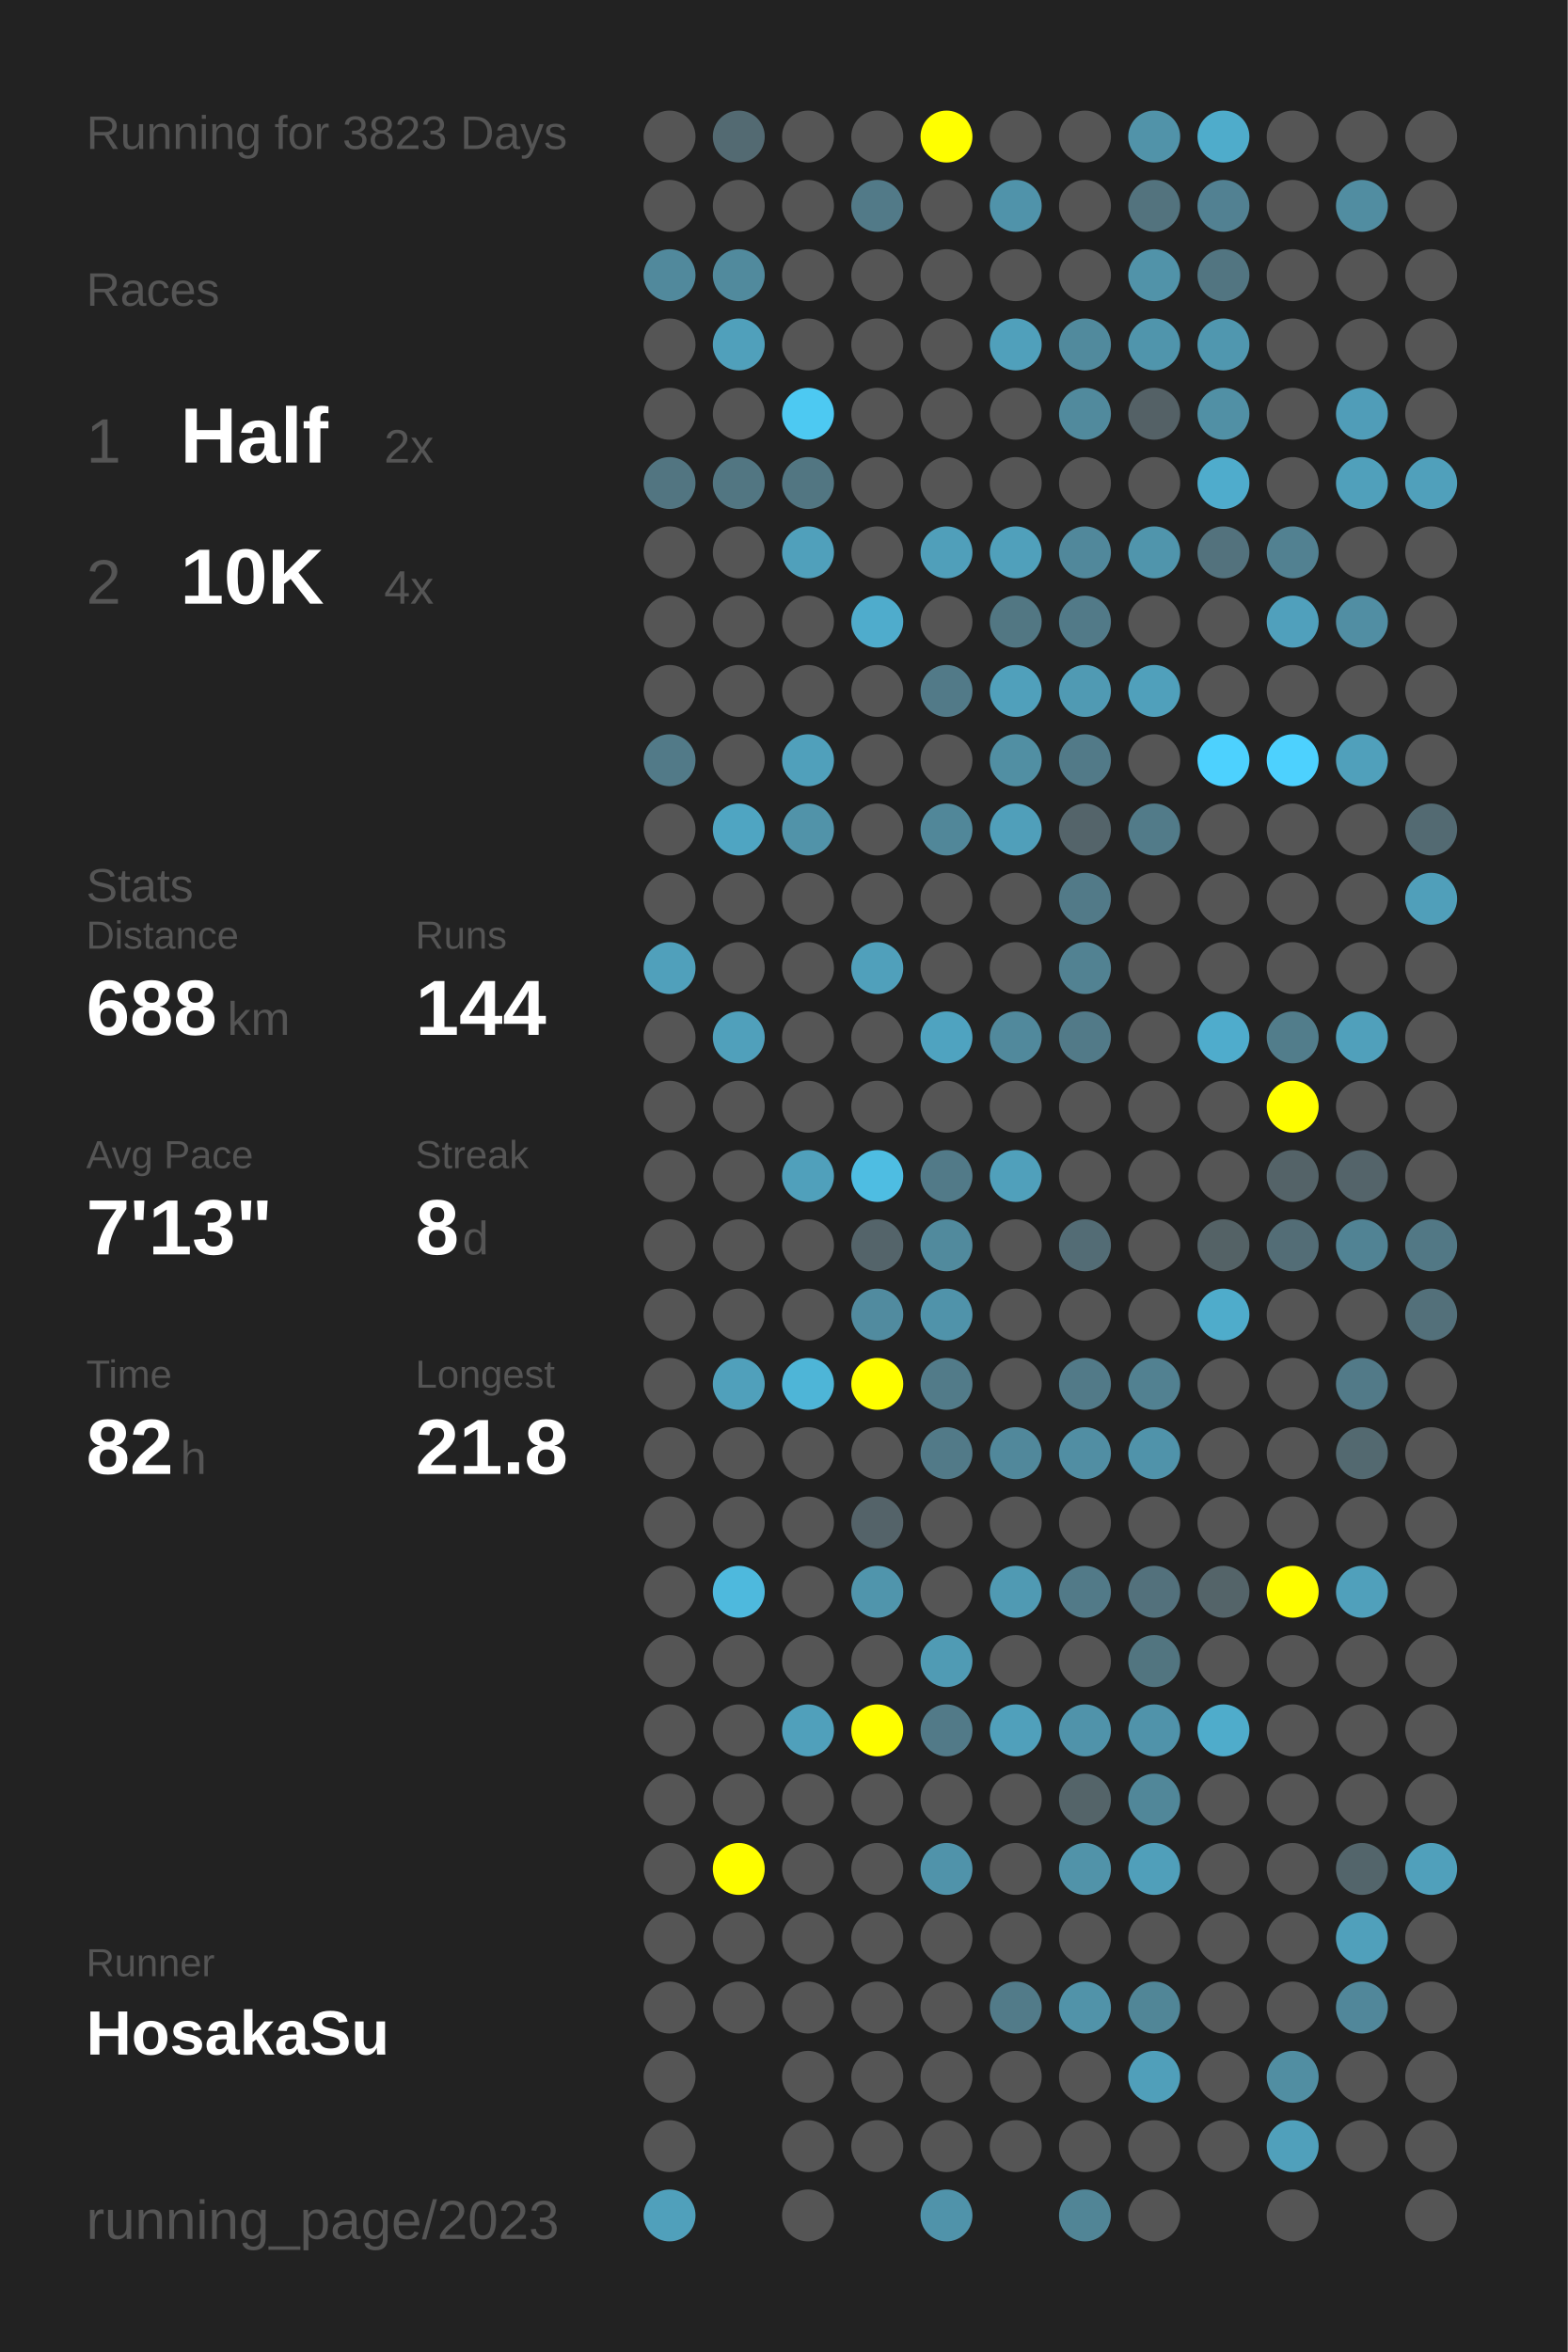
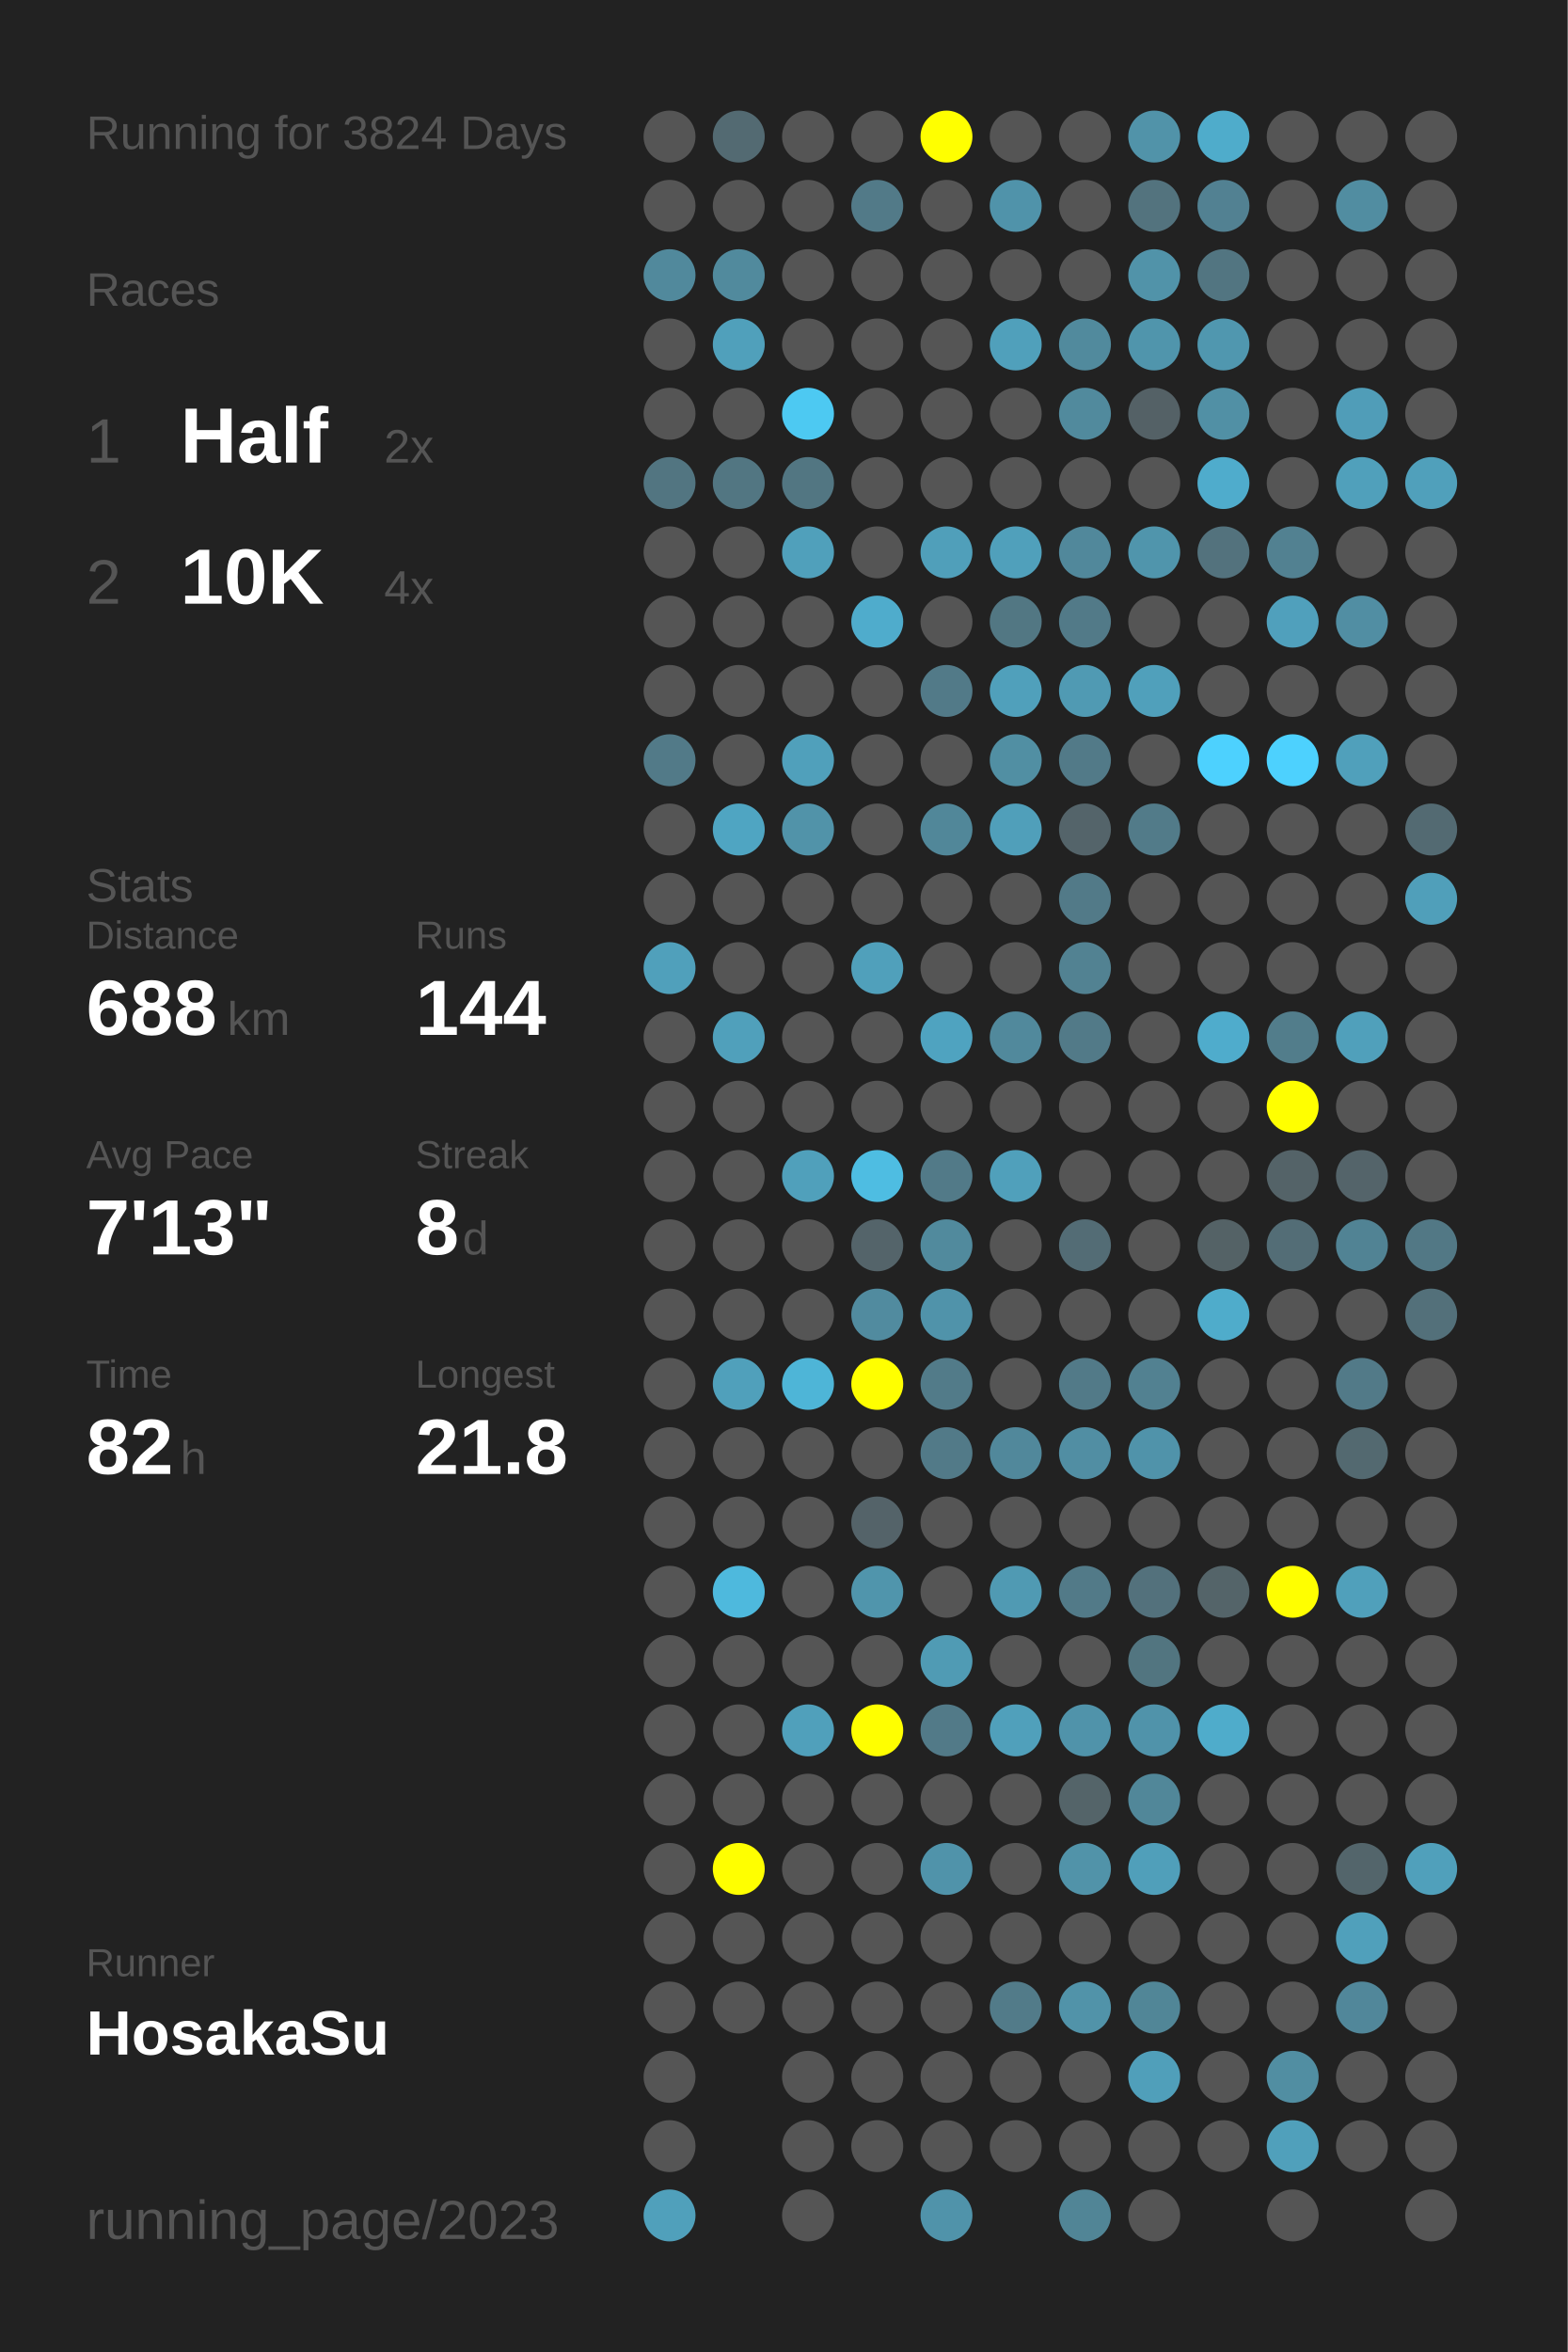
<svg xmlns="http://www.w3.org/2000/svg" baseProfile="full" height="300mm" version="1.1" viewBox="0,0,200,300" width="200mm">
  <defs />
  <rect fill="#222222" height="300" width="200" x="0" y="0" />
-   <text fill="#555555" style="font-size:6px; font-family:Arial;" x="11" y="19">Running for 3823 Days</text>
+   <text fill="#555555" style="font-size:6px; font-family:Arial;" x="11" y="19">Running for 3824 Days</text>
  <text fill="#555555" style="font-size:6px; font-family:Arial;" x="11" y="39">Races</text>
  <text fill="#555555" style="font-size:8px; font-family:Arial;" x="11" y="59">1</text>
  <text fill="#FFFFFF" style="font-size:10px; font-family:Arial; font-weight:bold;" x="23" y="59">Half</text>
  <text fill="#555555" style="font-size:6px; font-family:Arial;" x="49" y="59">2x</text>
  <text fill="#555555" style="font-size:8px; font-family:Arial;" x="11" y="77">2</text>
  <text fill="#FFFFFF" style="font-size:10px; font-family:Arial; font-weight:bold;" x="23" y="77">10K</text>
  <text fill="#555555" style="font-size:6px; font-family:Arial;" x="49" y="77">4x</text>
  <text fill="#555555" style="font-size:6px; font-family:Arial;" x="11" y="115">Stats</text>
  <text fill="#555555" style="font-size:5px; font-family:Arial;" x="11" y="121">Distance</text>
  <text fill="#FFFFFF" style="font-size:10px; font-family:Arial; font-weight:bold;" x="11" y="132">688</text>
  <text fill="#555555" style="font-size:6px; font-family:Arial;" x="29" y="132">km</text>
  <text fill="#555555" style="font-size:5px; font-family:Arial;" x="53" y="121">Runs</text>
  <text fill="#FFFFFF" style="font-size:10px; font-family:Arial; font-weight:bold;" x="53" y="132">144</text>
  <text fill="#555555" style="font-size:5px; font-family:Arial;" x="11" y="149">Avg Pace</text>
  <text fill="#FFFFFF" style="font-size:10px; font-family:Arial; font-weight:bold;" x="11" y="160">7'13"</text>
  <text fill="#555555" style="font-size:5px; font-family:Arial;" x="53" y="149">Streak</text>
  <text fill="#FFFFFF" style="font-size:10px; font-family:Arial; font-weight:bold;" x="53" y="160">8</text>
  <text fill="#555555" style="font-size:6px; font-family:Arial;" x="59" y="160">d</text>
  <text fill="#555555" style="font-size:5px; font-family:Arial;" x="11" y="177">Time</text>
  <text fill="#FFFFFF" style="font-size:10px; font-family:Arial; font-weight:bold;" x="11" y="188">82</text>
  <text fill="#555555" style="font-size:6px; font-family:Arial;" x="23" y="188">h</text>
  <text fill="#555555" style="font-size:5px; font-family:Arial;" x="53" y="177">Longest</text>
  <text fill="#FFFFFF" style="font-size:10px; font-family:Arial; font-weight:bold;" x="53" y="188">21.8</text>
  <text fill="#555555" style="font-size:5px; font-family:Arial;" x="11" y="252.065">Runner</text>
  <text fill="#FFFFFF" style="font-size:8px; font-family:Arial; font-weight:bold;" x="11" y="262.065">HosakaSu</text>
  <text fill="#555555" style="font-size:7px; font-family:Arial;" x="11" y="285.581">running_page/2023</text>
  <circle cx="85.417" cy="17.419" fill="#555555" r="3.312" />
  <circle cx="85.417" cy="26.258" fill="#555555" r="3.312" />
  <circle cx="85.417" cy="35.097" fill="#51899c" r="3.312" />
  <circle cx="85.417" cy="43.935" fill="#555555" r="3.312" />
  <circle cx="85.417" cy="52.774" fill="#555555" r="3.312" />
  <circle cx="85.417" cy="61.613" fill="#527581" r="3.312" />
  <circle cx="85.417" cy="70.452" fill="#555555" r="3.312" />
  <circle cx="85.417" cy="79.29" fill="#555555" r="3.312" />
  <circle cx="85.417" cy="88.129" fill="#555555" r="3.312" />
  <circle cx="85.417" cy="96.968" fill="#527a88" r="3.312" />
  <circle cx="85.417" cy="105.806" fill="#555555" r="3.312" />
  <circle cx="85.417" cy="114.645" fill="#555555" r="3.312" />
  <circle cx="85.417" cy="123.484" fill="#50a0bb" r="3.312" />
  <circle cx="85.417" cy="132.323" fill="#555555" r="3.312" />
  <circle cx="85.417" cy="141.161" fill="#555555" r="3.312" />
  <circle cx="85.417" cy="150" fill="#555555" r="3.312" />
  <circle cx="85.417" cy="158.839" fill="#555555" r="3.312" />
  <circle cx="85.417" cy="167.677" fill="#555555" r="3.312" />
  <circle cx="85.417" cy="176.516" fill="#555555" r="3.312" />
  <circle cx="85.417" cy="185.355" fill="#555555" r="3.312" />
  <circle cx="85.417" cy="194.194" fill="#555555" r="3.312" />
  <circle cx="85.417" cy="203.032" fill="#555555" r="3.312" />
  <circle cx="85.417" cy="211.871" fill="#555555" r="3.312" />
  <circle cx="85.417" cy="220.71" fill="#555555" r="3.312" />
  <circle cx="85.417" cy="229.548" fill="#555555" r="3.312" />
  <circle cx="85.417" cy="238.387" fill="#555555" r="3.312" />
  <circle cx="85.417" cy="247.226" fill="#555555" r="3.312" />
  <circle cx="85.417" cy="256.065" fill="#555555" r="3.312" />
  <circle cx="85.417" cy="264.903" fill="#555555" r="3.312" />
  <circle cx="85.417" cy="273.742" fill="#555555" r="3.312" />
  <circle cx="85.417" cy="282.581" fill="#50a0bb" r="3.312" />
  <circle cx="94.25" cy="17.419" fill="#536a72" r="3.312" />
  <circle cx="94.25" cy="26.258" fill="#555555" r="3.312" />
  <circle cx="94.25" cy="35.097" fill="#518a9d" r="3.312" />
  <circle cx="94.25" cy="43.935" fill="#50a0bb" r="3.312" />
  <circle cx="94.25" cy="52.774" fill="#555555" r="3.312" />
  <circle cx="94.25" cy="61.613" fill="#527682" r="3.312" />
  <circle cx="94.25" cy="70.452" fill="#555555" r="3.312" />
  <circle cx="94.25" cy="79.29" fill="#555555" r="3.312" />
  <circle cx="94.25" cy="88.129" fill="#555555" r="3.312" />
  <circle cx="94.25" cy="96.968" fill="#555555" r="3.312" />
  <circle cx="94.25" cy="105.806" fill="#4fa5c2" r="3.312" />
  <circle cx="94.25" cy="114.645" fill="#555555" r="3.312" />
  <circle cx="94.25" cy="123.484" fill="#555555" r="3.312" />
  <circle cx="94.25" cy="132.323" fill="#50a0bb" r="3.312" />
  <circle cx="94.25" cy="141.161" fill="#555555" r="3.312" />
  <circle cx="94.25" cy="150" fill="#555555" r="3.312" />
  <circle cx="94.25" cy="158.839" fill="#555555" r="3.312" />
  <circle cx="94.25" cy="167.677" fill="#555555" r="3.312" />
  <circle cx="94.25" cy="176.516" fill="#50a0bb" r="3.312" />
  <circle cx="94.25" cy="185.355" fill="#555555" r="3.312" />
  <circle cx="94.25" cy="194.194" fill="#555555" r="3.312" />
  <circle cx="94.25" cy="203.032" fill="#4eb9dd" r="3.312" />
  <circle cx="94.25" cy="211.871" fill="#555555" r="3.312" />
  <circle cx="94.25" cy="220.71" fill="#555555" r="3.312" />
  <circle cx="94.25" cy="229.548" fill="#555555" r="3.312" />
  <circle cx="94.25" cy="238.387" fill="#FFFF00" r="3.312" />
  <circle cx="94.25" cy="247.226" fill="#555555" r="3.312" />
  <circle cx="94.25" cy="256.065" fill="#555555" r="3.312" />
  <circle cx="103.083" cy="17.419" fill="#555555" r="3.312" />
  <circle cx="103.083" cy="26.258" fill="#555555" r="3.312" />
  <circle cx="103.083" cy="35.097" fill="#555555" r="3.312" />
  <circle cx="103.083" cy="43.935" fill="#555555" r="3.312" />
  <circle cx="103.083" cy="52.774" fill="#4dc9f2" r="3.312" />
  <circle cx="103.083" cy="61.613" fill="#527682" r="3.312" />
  <circle cx="103.083" cy="70.452" fill="#50a0bb" r="3.312" />
  <circle cx="103.083" cy="79.29" fill="#555555" r="3.312" />
  <circle cx="103.083" cy="88.129" fill="#555555" r="3.312" />
  <circle cx="103.083" cy="96.968" fill="#50a0bb" r="3.312" />
  <circle cx="103.083" cy="105.806" fill="#5193a9" r="3.312" />
  <circle cx="103.083" cy="114.645" fill="#555555" r="3.312" />
  <circle cx="103.083" cy="123.484" fill="#555555" r="3.312" />
  <circle cx="103.083" cy="132.323" fill="#555555" r="3.312" />
  <circle cx="103.083" cy="141.161" fill="#555555" r="3.312" />
  <circle cx="103.083" cy="150" fill="#50a0bb" r="3.312" />
  <circle cx="103.083" cy="158.839" fill="#555555" r="3.312" />
  <circle cx="103.083" cy="167.677" fill="#555555" r="3.312" />
  <circle cx="103.083" cy="176.516" fill="#4eb5d7" r="3.312" />
  <circle cx="103.083" cy="185.355" fill="#555555" r="3.312" />
  <circle cx="103.083" cy="194.194" fill="#555555" r="3.312" />
  <circle cx="103.083" cy="203.032" fill="#555555" r="3.312" />
  <circle cx="103.083" cy="211.871" fill="#555555" r="3.312" />
  <circle cx="103.083" cy="220.71" fill="#50a0bb" r="3.312" />
  <circle cx="103.083" cy="229.548" fill="#555555" r="3.312" />
  <circle cx="103.083" cy="238.387" fill="#555555" r="3.312" />
  <circle cx="103.083" cy="247.226" fill="#555555" r="3.312" />
  <circle cx="103.083" cy="256.065" fill="#555555" r="3.312" />
  <circle cx="103.083" cy="264.903" fill="#555555" r="3.312" />
  <circle cx="103.083" cy="273.742" fill="#555555" r="3.312" />
  <circle cx="103.083" cy="282.581" fill="#555555" r="3.312" />
  <circle cx="111.917" cy="17.419" fill="#555555" r="3.312" />
  <circle cx="111.917" cy="26.258" fill="#527a88" r="3.312" />
  <circle cx="111.917" cy="35.097" fill="#555555" r="3.312" />
  <circle cx="111.917" cy="43.935" fill="#555555" r="3.312" />
  <circle cx="111.917" cy="52.774" fill="#555555" r="3.312" />
  <circle cx="111.917" cy="61.613" fill="#555555" r="3.312" />
  <circle cx="111.917" cy="70.452" fill="#555555" r="3.312" />
  <circle cx="111.917" cy="79.29" fill="#4faccc" r="3.312" />
  <circle cx="111.917" cy="88.129" fill="#555555" r="3.312" />
  <circle cx="111.917" cy="96.968" fill="#555555" r="3.312" />
  <circle cx="111.917" cy="105.806" fill="#555555" r="3.312" />
  <circle cx="111.917" cy="114.645" fill="#555555" r="3.312" />
  <circle cx="111.917" cy="123.484" fill="#50a0bb" r="3.312" />
  <circle cx="111.917" cy="132.323" fill="#555555" r="3.312" />
  <circle cx="111.917" cy="141.161" fill="#555555" r="3.312" />
  <circle cx="111.917" cy="150" fill="#4ebde2" r="3.312" />
  <circle cx="111.917" cy="158.839" fill="#54646a" r="3.312" />
  <circle cx="111.917" cy="167.677" fill="#518b9f" r="3.312" />
  <circle cx="111.917" cy="176.516" fill="#FFFF00" r="3.312" />
  <circle cx="111.917" cy="185.355" fill="#555555" r="3.312" />
  <circle cx="111.917" cy="194.194" fill="#546369" r="3.312" />
  <circle cx="111.917" cy="203.032" fill="#5095ac" r="3.312" />
  <circle cx="111.917" cy="211.871" fill="#555555" r="3.312" />
  <circle cx="111.917" cy="220.71" fill="#FFFF00" r="3.312" />
  <circle cx="111.917" cy="229.548" fill="#555555" r="3.312" />
  <circle cx="111.917" cy="238.387" fill="#555555" r="3.312" />
  <circle cx="111.917" cy="247.226" fill="#555555" r="3.312" />
  <circle cx="111.917" cy="256.065" fill="#555555" r="3.312" />
  <circle cx="111.917" cy="264.903" fill="#555555" r="3.312" />
  <circle cx="111.917" cy="273.742" fill="#555555" r="3.312" />
  <circle cx="120.75" cy="17.419" fill="#FFFF00" r="3.312" />
  <circle cx="120.75" cy="26.258" fill="#555555" r="3.312" />
  <circle cx="120.75" cy="35.097" fill="#555555" r="3.312" />
  <circle cx="120.75" cy="43.935" fill="#555555" r="3.312" />
  <circle cx="120.75" cy="52.774" fill="#555555" r="3.312" />
  <circle cx="120.75" cy="61.613" fill="#555555" r="3.312" />
  <circle cx="120.75" cy="70.452" fill="#509fba" r="3.312" />
  <circle cx="120.75" cy="79.29" fill="#555555" r="3.312" />
  <circle cx="120.75" cy="88.129" fill="#527a88" r="3.312" />
  <circle cx="120.75" cy="96.968" fill="#555555" r="3.312" />
  <circle cx="120.75" cy="105.806" fill="#518799" r="3.312" />
  <circle cx="120.75" cy="114.645" fill="#555555" r="3.312" />
  <circle cx="120.75" cy="123.484" fill="#555555" r="3.312" />
  <circle cx="120.75" cy="132.323" fill="#4fa3c0" r="3.312" />
  <circle cx="120.75" cy="141.161" fill="#555555" r="3.312" />
  <circle cx="120.75" cy="150" fill="#527a88" r="3.312" />
  <circle cx="120.75" cy="158.839" fill="#518a9d" r="3.312" />
  <circle cx="120.75" cy="167.677" fill="#5093aa" r="3.312" />
  <circle cx="120.75" cy="176.516" fill="#527b89" r="3.312" />
  <circle cx="120.75" cy="185.355" fill="#527a88" r="3.312" />
  <circle cx="120.75" cy="194.194" fill="#555555" r="3.312" />
  <circle cx="120.75" cy="203.032" fill="#555555" r="3.312" />
  <circle cx="120.75" cy="211.871" fill="#509bb4" r="3.312" />
  <circle cx="120.75" cy="220.71" fill="#527a88" r="3.312" />
  <circle cx="120.75" cy="229.548" fill="#555555" r="3.312" />
  <circle cx="120.75" cy="238.387" fill="#5093aa" r="3.312" />
  <circle cx="120.75" cy="247.226" fill="#555555" r="3.312" />
  <circle cx="120.75" cy="256.065" fill="#555555" r="3.312" />
  <circle cx="120.75" cy="264.903" fill="#555555" r="3.312" />
  <circle cx="120.75" cy="273.742" fill="#555555" r="3.312" />
  <circle cx="120.75" cy="282.581" fill="#5093aa" r="3.312" />
  <circle cx="129.583" cy="17.419" fill="#555555" r="3.312" />
  <circle cx="129.583" cy="26.258" fill="#5093aa" r="3.312" />
  <circle cx="129.583" cy="35.097" fill="#555555" r="3.312" />
  <circle cx="129.583" cy="43.935" fill="#50a0bb" r="3.312" />
  <circle cx="129.583" cy="52.774" fill="#555555" r="3.312" />
  <circle cx="129.583" cy="61.613" fill="#555555" r="3.312" />
  <circle cx="129.583" cy="70.452" fill="#50a0bb" r="3.312" />
  <circle cx="129.583" cy="79.29" fill="#527783" r="3.312" />
  <circle cx="129.583" cy="88.129" fill="#50a0bb" r="3.312" />
  <circle cx="129.583" cy="96.968" fill="#518fa3" r="3.312" />
  <circle cx="129.583" cy="105.806" fill="#509fba" r="3.312" />
  <circle cx="129.583" cy="114.645" fill="#555555" r="3.312" />
  <circle cx="129.583" cy="123.484" fill="#555555" r="3.312" />
  <circle cx="129.583" cy="132.323" fill="#51899c" r="3.312" />
  <circle cx="129.583" cy="141.161" fill="#555555" r="3.312" />
  <circle cx="129.583" cy="150" fill="#50a0bb" r="3.312" />
  <circle cx="129.583" cy="158.839" fill="#555555" r="3.312" />
  <circle cx="129.583" cy="167.677" fill="#555555" r="3.312" />
  <circle cx="129.583" cy="176.516" fill="#555555" r="3.312" />
  <circle cx="129.583" cy="185.355" fill="#51889b" r="3.312" />
  <circle cx="129.583" cy="194.194" fill="#555555" r="3.312" />
  <circle cx="129.583" cy="203.032" fill="#509ab3" r="3.312" />
  <circle cx="129.583" cy="211.871" fill="#555555" r="3.312" />
  <circle cx="129.583" cy="220.71" fill="#50a0bb" r="3.312" />
  <circle cx="129.583" cy="229.548" fill="#555555" r="3.312" />
  <circle cx="129.583" cy="238.387" fill="#555555" r="3.312" />
  <circle cx="129.583" cy="247.226" fill="#555555" r="3.312" />
  <circle cx="129.583" cy="256.065" fill="#527b89" r="3.312" />
  <circle cx="129.583" cy="264.903" fill="#555555" r="3.312" />
  <circle cx="129.583" cy="273.742" fill="#555555" r="3.312" />
  <circle cx="138.417" cy="17.419" fill="#555555" r="3.312" />
  <circle cx="138.417" cy="26.258" fill="#555555" r="3.312" />
  <circle cx="138.417" cy="35.097" fill="#555555" r="3.312" />
  <circle cx="138.417" cy="43.935" fill="#518a9d" r="3.312" />
  <circle cx="138.417" cy="52.774" fill="#518a9d" r="3.312" />
  <circle cx="138.417" cy="61.613" fill="#555555" r="3.312" />
  <circle cx="138.417" cy="70.452" fill="#51889b" r="3.312" />
  <circle cx="138.417" cy="79.29" fill="#527a88" r="3.312" />
  <circle cx="138.417" cy="88.129" fill="#509ab3" r="3.312" />
  <circle cx="138.417" cy="96.968" fill="#527a88" r="3.312" />
  <circle cx="138.417" cy="105.806" fill="#54646a" r="3.312" />
  <circle cx="138.417" cy="114.645" fill="#527a88" r="3.312" />
  <circle cx="138.417" cy="123.484" fill="#528292" r="3.312" />
  <circle cx="138.417" cy="132.323" fill="#527a88" r="3.312" />
  <circle cx="138.417" cy="141.161" fill="#555555" r="3.312" />
  <circle cx="138.417" cy="150" fill="#555555" r="3.312" />
  <circle cx="138.417" cy="158.839" fill="#536c75" r="3.312" />
  <circle cx="138.417" cy="167.677" fill="#555555" r="3.312" />
  <circle cx="138.417" cy="176.516" fill="#527a88" r="3.312" />
  <circle cx="138.417" cy="185.355" fill="#518ea3" r="3.312" />
  <circle cx="138.417" cy="194.194" fill="#555555" r="3.312" />
  <circle cx="138.417" cy="203.032" fill="#527a88" r="3.312" />
  <circle cx="138.417" cy="211.871" fill="#555555" r="3.312" />
  <circle cx="138.417" cy="220.71" fill="#5093aa" r="3.312" />
  <circle cx="138.417" cy="229.548" fill="#546469" r="3.312" />
  <circle cx="138.417" cy="238.387" fill="#5193a9" r="3.312" />
  <circle cx="138.417" cy="247.226" fill="#555555" r="3.312" />
  <circle cx="138.417" cy="256.065" fill="#5193a9" r="3.312" />
  <circle cx="138.417" cy="264.903" fill="#555555" r="3.312" />
  <circle cx="138.417" cy="273.742" fill="#555555" r="3.312" />
  <circle cx="138.417" cy="282.581" fill="#518596" r="3.312" />
  <circle cx="147.25" cy="17.419" fill="#5193a9" r="3.312" />
  <circle cx="147.25" cy="26.258" fill="#53737e" r="3.312" />
  <circle cx="147.25" cy="35.097" fill="#5193a9" r="3.312" />
  <circle cx="147.25" cy="43.935" fill="#5095ac" r="3.312" />
  <circle cx="147.25" cy="52.774" fill="#546166" r="3.312" />
  <circle cx="147.25" cy="61.613" fill="#555555" r="3.312" />
  <circle cx="147.25" cy="70.452" fill="#5095ac" r="3.312" />
  <circle cx="147.25" cy="79.29" fill="#555555" r="3.312" />
  <circle cx="147.25" cy="88.129" fill="#50a0bb" r="3.312" />
  <circle cx="147.25" cy="96.968" fill="#555555" r="3.312" />
  <circle cx="147.25" cy="105.806" fill="#527b89" r="3.312" />
  <circle cx="147.25" cy="114.645" fill="#555555" r="3.312" />
  <circle cx="147.25" cy="123.484" fill="#555555" r="3.312" />
  <circle cx="147.25" cy="132.323" fill="#555555" r="3.312" />
  <circle cx="147.25" cy="141.161" fill="#555555" r="3.312" />
  <circle cx="147.25" cy="150" fill="#555555" r="3.312" />
  <circle cx="147.25" cy="158.839" fill="#555555" r="3.312" />
  <circle cx="147.25" cy="167.677" fill="#555555" r="3.312" />
  <circle cx="147.25" cy="176.516" fill="#528191" r="3.312" />
  <circle cx="147.25" cy="185.355" fill="#5093aa" r="3.312" />
  <circle cx="147.25" cy="194.194" fill="#555555" r="3.312" />
  <circle cx="147.25" cy="203.032" fill="#53717c" r="3.312" />
  <circle cx="147.25" cy="211.871" fill="#527580" r="3.312" />
  <circle cx="147.25" cy="220.71" fill="#5093aa" r="3.312" />
  <circle cx="147.25" cy="229.548" fill="#518799" r="3.312" />
  <circle cx="147.25" cy="238.387" fill="#509fba" r="3.312" />
  <circle cx="147.25" cy="247.226" fill="#555555" r="3.312" />
  <circle cx="147.25" cy="256.065" fill="#518697" r="3.312" />
  <circle cx="147.25" cy="264.903" fill="#509fba" r="3.312" />
  <circle cx="147.25" cy="273.742" fill="#555555" r="3.312" />
  <circle cx="147.25" cy="282.581" fill="#555555" r="3.312" />
  <circle cx="156.083" cy="17.419" fill="#4faccb" r="3.312" />
  <circle cx="156.083" cy="26.258" fill="#528192" r="3.312" />
  <circle cx="156.083" cy="35.097" fill="#527581" r="3.312" />
  <circle cx="156.083" cy="43.935" fill="#5097af" r="3.312" />
  <circle cx="156.083" cy="52.774" fill="#5190a5" r="3.312" />
  <circle cx="156.083" cy="61.613" fill="#4faccc" r="3.312" />
  <circle cx="156.083" cy="70.452" fill="#53727d" r="3.312" />
  <circle cx="156.083" cy="79.29" fill="#555555" r="3.312" />
  <circle cx="156.083" cy="88.129" fill="#555555" r="3.312" />
  <circle cx="156.083" cy="96.968" fill="#4dd1fe" r="3.312" />
  <circle cx="156.083" cy="105.806" fill="#555555" r="3.312" />
  <circle cx="156.083" cy="114.645" fill="#555555" r="3.312" />
  <circle cx="156.083" cy="123.484" fill="#555555" r="3.312" />
  <circle cx="156.083" cy="132.323" fill="#4faccc" r="3.312" />
  <circle cx="156.083" cy="141.161" fill="#555555" r="3.312" />
  <circle cx="156.083" cy="150" fill="#555555" r="3.312" />
  <circle cx="156.083" cy="158.839" fill="#546266" r="3.312" />
  <circle cx="156.083" cy="167.677" fill="#4faccb" r="3.312" />
  <circle cx="156.083" cy="176.516" fill="#555555" r="3.312" />
  <circle cx="156.083" cy="185.355" fill="#555555" r="3.312" />
  <circle cx="156.083" cy="194.194" fill="#555555" r="3.312" />
  <circle cx="156.083" cy="203.032" fill="#546469" r="3.312" />
  <circle cx="156.083" cy="211.871" fill="#555555" r="3.312" />
  <circle cx="156.083" cy="220.71" fill="#4faccb" r="3.312" />
  <circle cx="156.083" cy="229.548" fill="#555555" r="3.312" />
  <circle cx="156.083" cy="238.387" fill="#555555" r="3.312" />
  <circle cx="156.083" cy="247.226" fill="#555555" r="3.312" />
  <circle cx="156.083" cy="256.065" fill="#555555" r="3.312" />
  <circle cx="156.083" cy="264.903" fill="#555555" r="3.312" />
  <circle cx="156.083" cy="273.742" fill="#555555" r="3.312" />
  <circle cx="164.917" cy="17.419" fill="#555555" r="3.312" />
  <circle cx="164.917" cy="26.258" fill="#555555" r="3.312" />
  <circle cx="164.917" cy="35.097" fill="#555555" r="3.312" />
  <circle cx="164.917" cy="43.935" fill="#555555" r="3.312" />
  <circle cx="164.917" cy="52.774" fill="#555555" r="3.312" />
  <circle cx="164.917" cy="61.613" fill="#555555" r="3.312" />
  <circle cx="164.917" cy="70.452" fill="#528191" r="3.312" />
  <circle cx="164.917" cy="79.29" fill="#50a0bc" r="3.312" />
  <circle cx="164.917" cy="88.129" fill="#555555" r="3.312" />
  <circle cx="164.917" cy="96.968" fill="#4dd1fe" r="3.312" />
  <circle cx="164.917" cy="105.806" fill="#555555" r="3.312" />
  <circle cx="164.917" cy="114.645" fill="#555555" r="3.312" />
  <circle cx="164.917" cy="123.484" fill="#555555" r="3.312" />
  <circle cx="164.917" cy="132.323" fill="#527d8b" r="3.312" />
  <circle cx="164.917" cy="141.161" fill="#FFFF00" r="3.312" />
  <circle cx="164.917" cy="150" fill="#546368" r="3.312" />
  <circle cx="164.917" cy="158.839" fill="#536d76" r="3.312" />
  <circle cx="164.917" cy="167.677" fill="#555555" r="3.312" />
  <circle cx="164.917" cy="176.516" fill="#555555" r="3.312" />
  <circle cx="164.917" cy="185.355" fill="#555555" r="3.312" />
  <circle cx="164.917" cy="194.194" fill="#555555" r="3.312" />
  <circle cx="164.917" cy="203.032" fill="#FFFF00" r="3.312" />
  <circle cx="164.917" cy="211.871" fill="#555555" r="3.312" />
  <circle cx="164.917" cy="220.71" fill="#555555" r="3.312" />
  <circle cx="164.917" cy="229.548" fill="#555555" r="3.312" />
  <circle cx="164.917" cy="238.387" fill="#555555" r="3.312" />
  <circle cx="164.917" cy="247.226" fill="#555555" r="3.312" />
  <circle cx="164.917" cy="256.065" fill="#555555" r="3.312" />
  <circle cx="164.917" cy="264.903" fill="#518ea2" r="3.312" />
  <circle cx="164.917" cy="273.742" fill="#50a0bb" r="3.312" />
  <circle cx="164.917" cy="282.581" fill="#555555" r="3.312" />
  <circle cx="173.75" cy="17.419" fill="#555555" r="3.312" />
  <circle cx="173.75" cy="26.258" fill="#518da1" r="3.312" />
  <circle cx="173.75" cy="35.097" fill="#555555" r="3.312" />
  <circle cx="173.75" cy="43.935" fill="#555555" r="3.312" />
  <circle cx="173.75" cy="52.774" fill="#509db8" r="3.312" />
  <circle cx="173.75" cy="61.613" fill="#50a0bb" r="3.312" />
  <circle cx="173.75" cy="70.452" fill="#555555" r="3.312" />
  <circle cx="173.75" cy="79.29" fill="#518ea3" r="3.312" />
  <circle cx="173.75" cy="88.129" fill="#555555" r="3.312" />
  <circle cx="173.75" cy="96.968" fill="#50a0bb" r="3.312" />
  <circle cx="173.75" cy="105.806" fill="#555555" r="3.312" />
  <circle cx="173.75" cy="114.645" fill="#555555" r="3.312" />
  <circle cx="173.75" cy="123.484" fill="#555555" r="3.312" />
  <circle cx="173.75" cy="132.323" fill="#50a0bb" r="3.312" />
  <circle cx="173.75" cy="141.161" fill="#555555" r="3.312" />
  <circle cx="173.75" cy="150" fill="#54646a" r="3.312" />
  <circle cx="173.75" cy="158.839" fill="#518394" r="3.312" />
  <circle cx="173.75" cy="167.677" fill="#555555" r="3.312" />
  <circle cx="173.75" cy="176.516" fill="#527a88" r="3.312" />
  <circle cx="173.75" cy="185.355" fill="#536970" r="3.312" />
  <circle cx="173.75" cy="194.194" fill="#555555" r="3.312" />
  <circle cx="173.75" cy="203.032" fill="#50a0bb" r="3.312" />
  <circle cx="173.75" cy="211.871" fill="#555555" r="3.312" />
  <circle cx="173.75" cy="220.71" fill="#555555" r="3.312" />
  <circle cx="173.75" cy="229.548" fill="#555555" r="3.312" />
  <circle cx="173.75" cy="238.387" fill="#53656b" r="3.312" />
  <circle cx="173.75" cy="247.226" fill="#50a0bb" r="3.312" />
  <circle cx="173.75" cy="256.065" fill="#51879a" r="3.312" />
  <circle cx="173.75" cy="264.903" fill="#555555" r="3.312" />
  <circle cx="173.75" cy="273.742" fill="#555555" r="3.312" />
  <circle cx="182.583" cy="17.419" fill="#555555" r="3.312" />
  <circle cx="182.583" cy="26.258" fill="#555555" r="3.312" />
  <circle cx="182.583" cy="35.097" fill="#555555" r="3.312" />
  <circle cx="182.583" cy="43.935" fill="#555555" r="3.312" />
  <circle cx="182.583" cy="52.774" fill="#555555" r="3.312" />
  <circle cx="182.583" cy="61.613" fill="#50a0bb" r="3.312" />
  <circle cx="182.583" cy="70.452" fill="#555555" r="3.312" />
  <circle cx="182.583" cy="79.29" fill="#555555" r="3.312" />
  <circle cx="182.583" cy="88.129" fill="#555555" r="3.312" />
  <circle cx="182.583" cy="96.968" fill="#555555" r="3.312" />
  <circle cx="182.583" cy="105.806" fill="#536a72" r="3.312" />
  <circle cx="182.583" cy="114.645" fill="#509fba" r="3.312" />
  <circle cx="182.583" cy="123.484" fill="#555555" r="3.312" />
  <circle cx="182.583" cy="132.323" fill="#555555" r="3.312" />
  <circle cx="182.583" cy="141.161" fill="#555555" r="3.312" />
  <circle cx="182.583" cy="150" fill="#555555" r="3.312" />
  <circle cx="182.583" cy="158.839" fill="#527885" r="3.312" />
  <circle cx="182.583" cy="167.677" fill="#53707a" r="3.312" />
  <circle cx="182.583" cy="176.516" fill="#555555" r="3.312" />
  <circle cx="182.583" cy="185.355" fill="#555555" r="3.312" />
  <circle cx="182.583" cy="194.194" fill="#555555" r="3.312" />
  <circle cx="182.583" cy="203.032" fill="#555555" r="3.312" />
  <circle cx="182.583" cy="211.871" fill="#555555" r="3.312" />
  <circle cx="182.583" cy="220.71" fill="#555555" r="3.312" />
  <circle cx="182.583" cy="229.548" fill="#555555" r="3.312" />
  <circle cx="182.583" cy="238.387" fill="#50a0bb" r="3.312" />
  <circle cx="182.583" cy="247.226" fill="#555555" r="3.312" />
  <circle cx="182.583" cy="256.065" fill="#555555" r="3.312" />
  <circle cx="182.583" cy="264.903" fill="#555555" r="3.312" />
  <circle cx="182.583" cy="273.742" fill="#555555" r="3.312" />
  <circle cx="182.583" cy="282.581" fill="#555555" r="3.312" />
</svg>
